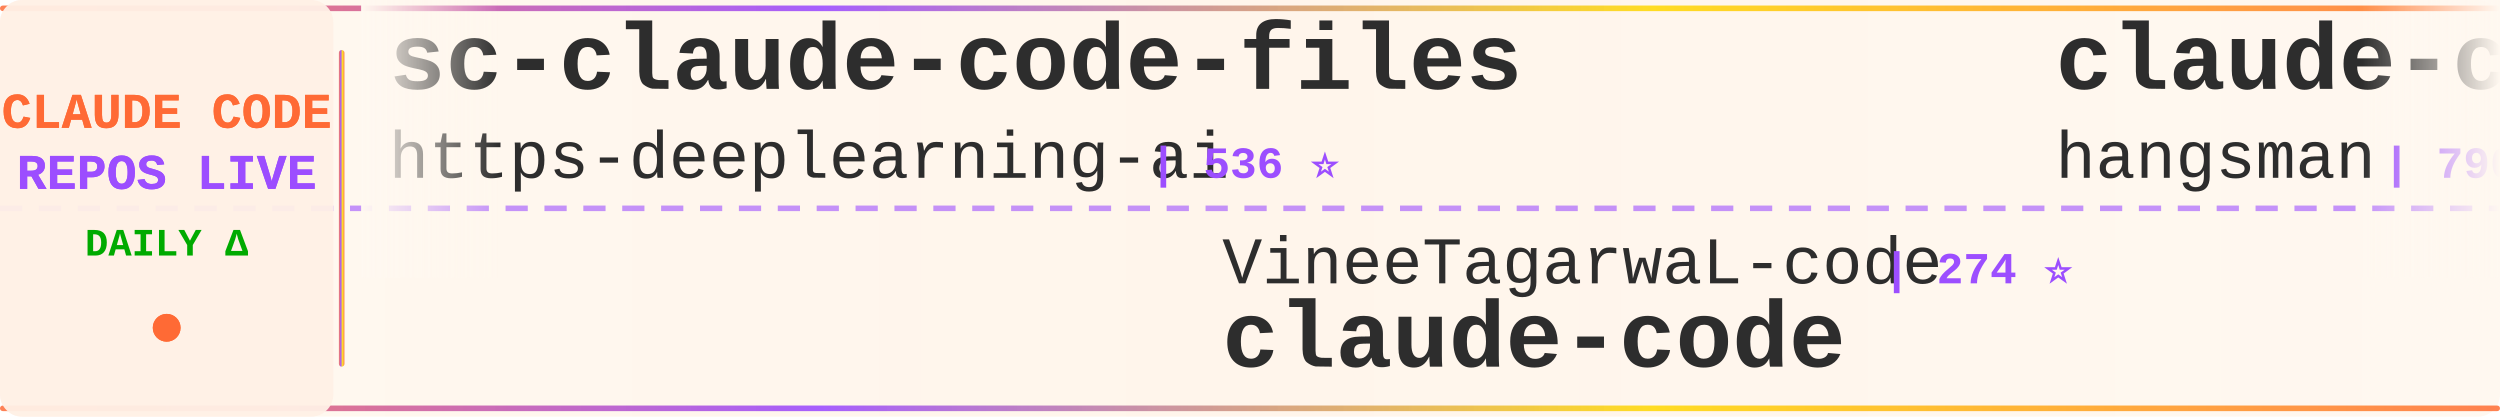
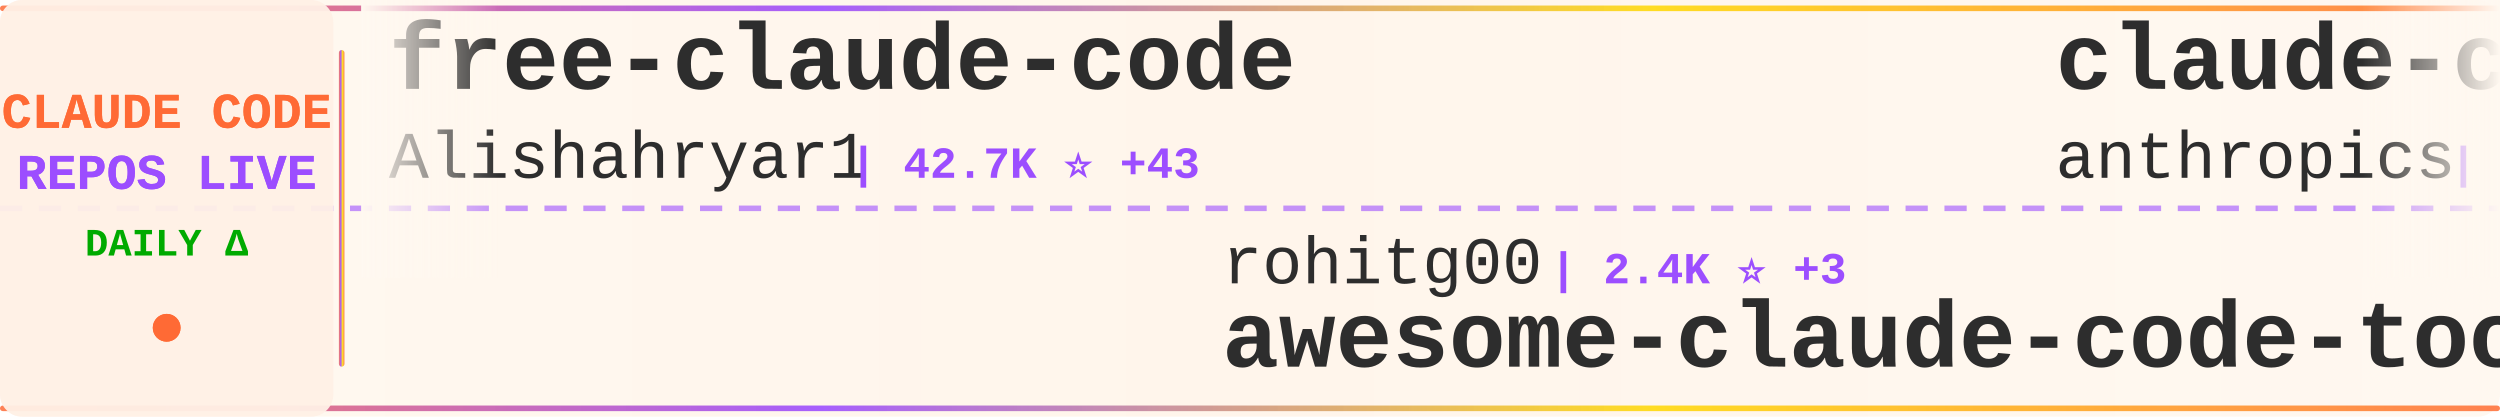
<svg xmlns="http://www.w3.org/2000/svg" width="900" height="150">
  <defs>
    <linearGradient id="tickerBg" x1="0%" y1="0%" x2="100%" y2="0%">
      <stop offset="0%" style="stop-color:#fff8f0;stop-opacity:0.98" />
      <stop offset="50%" style="stop-color:#fff5eb;stop-opacity:1" />
      <stop offset="100%" style="stop-color:#fff8f0;stop-opacity:0.98" />
    </linearGradient>
    <linearGradient id="borderGrad" x1="0%" y1="0%" x2="100%" y2="0%">
      <stop offset="0%" style="stop-color:#FF6B35;stop-opacity:0.85">
        <animate attributeName="stop-opacity" values="0.85;1;0.85" dur="2s" repeatCount="indefinite" />
      </stop>
      <stop offset="33%" style="stop-color:#9C4EFF;stop-opacity:0.9">
        <animate attributeName="stop-opacity" values="0.9;1;0.9" dur="2.2s" repeatCount="indefinite" />
      </stop>
      <stop offset="66%" style="stop-color:#FFD700;stop-opacity:0.85">
        <animate attributeName="stop-opacity" values="0.85;1;0.85" dur="1.8s" repeatCount="indefinite" />
      </stop>
      <stop offset="100%" style="stop-color:#FF6B35;stop-opacity:0.85">
        <animate attributeName="stop-opacity" values="0.85;1;0.85" dur="2s" repeatCount="indefinite" />
      </stop>
    </linearGradient>
    <filter id="textGlow">
      <feGaussianBlur stdDeviation="0.15" result="coloredBlur" />
      <feMerge>
        <feMergeNode in="coloredBlur" />
        <feMergeNode in="SourceGraphic" />
      </feMerge>
    </filter>
    <filter id="metricGlow">
      <feGaussianBlur stdDeviation="0.2" result="coloredBlur" />
      <feMerge>
        <feMergeNode in="coloredBlur" />
        <feMergeNode in="SourceGraphic" />
      </feMerge>
    </filter>
    <linearGradient id="leftFade" x1="0%" y1="0%" x2="100%" y2="0%">
      <stop offset="0%" style="stop-color:#fff8f0;stop-opacity:1" />
      <stop offset="100%" style="stop-color:#fff8f0;stop-opacity:0" />
    </linearGradient>
    <linearGradient id="rightFade" x1="0%" y1="0%" x2="100%" y2="0%">
      <stop offset="0%" style="stop-color:#fff8f0;stop-opacity:0" />
      <stop offset="100%" style="stop-color:#fff8f0;stop-opacity:1" />
    </linearGradient>
  </defs>
  <rect width="900" height="150" fill="url(#tickerBg)" rx="8" />
  <rect x="0" y="2" width="900" height="2" fill="url(#borderGrad)" rx="1" />
  <rect x="0" y="146" width="900" height="2" fill="url(#borderGrad)" rx="1" />
  <line x1="0" y1="75" x2="900" y2="75" stroke="#9C4EFF" stroke-width="2" stroke-dasharray="8 6" opacity="0.6" />
  <rect x="0" y="0" width="120" height="150" fill="#fff0e6" opacity="0.95" rx="8" />
  <text x="60" y="46" font-family="'Courier New', monospace" font-size="18" font-weight="bold" fill="#FF6B35" text-anchor="middle" filter="url(#textGlow)">
    CLAUDE CODE
  </text>
  <text x="60" y="68" font-family="'Courier New', monospace" font-size="18" font-weight="bold" fill="#9C4EFF" text-anchor="middle" filter="url(#textGlow)">
    REPOS LIVE
  </text>
  <text x="60" y="92" font-family="'Courier New', monospace" font-size="14" font-weight="bold" fill="#00aa00" text-anchor="middle">
    DAILY Δ
  </text>
  <circle cx="60" cy="118" r="5" fill="#FF6B35" filter="url(#metricGlow)">
    <animate attributeName="r" values="4;6;4" dur="1.5s" repeatCount="indefinite" />
    <animate attributeName="opacity" values="0.6;1;0.6" dur="1.5s" repeatCount="indefinite" />
  </circle>
  <rect x="122" y="18" width="2" height="114" fill="url(#borderGrad)" rx="1" />
  <clipPath id="tickerClip">
    <rect x="130" y="0" width="770" height="150" />
  </clipPath>
  <g clip-path="url(#tickerClip)">
    <g id="tickerItems">
      <animateTransform attributeName="transform" attributeType="XML" type="translate" from="0 0" to="-3000 0" dur="54s" repeatCount="indefinite" />
      <g transform="translate(0, 0)">
-         <text x="140" y="32" font-family="'Courier New', monospace" font-size="34" font-weight="bold" fill="#2d2d2d">sc-claude-code-files</text>
-         <text x="140" y="64" font-family="'Courier New', monospace" font-size="24" font-weight="normal" fill="#2d2d2d" opacity="1.0">https-deeplearning-ai</text>
-         <text x="414" y="64" font-family="'Courier New', monospace" font-size="16" font-weight="bold" fill="#9C4EFF"> | 536 ⭐</text>
+         <text x="140" y="32" font-family="'Courier New', monospace" font-size="34" font-weight="bold" fill="#2d2d2d">free-claude-code</text>
+         <text x="140" y="64" font-family="'Courier New', monospace" font-size="24" font-weight="normal" fill="#2d2d2d" opacity="1.0">Alishahryar1</text>
+         <text x="306" y="64" font-family="'Courier New', monospace" font-size="16" font-weight="bold" fill="#9C4EFF"> | 42.7K ⭐ +43</text>
      </g>
      <g transform="translate(300, 0)">
-         <text x="140" y="102" font-family="'Courier New', monospace" font-size="24" font-weight="normal" fill="#2d2d2d" opacity="1.0">VineeTagarwaL-code</text>
-         <text x="378" y="102" font-family="'Courier New', monospace" font-size="16" font-weight="bold" fill="#9C4EFF"> | 274 ⭐</text>
+         <text x="140" y="102" font-family="'Courier New', monospace" font-size="24" font-weight="normal" fill="#2d2d2d" opacity="1.0">rohitg00</text>
+         <text x="258" y="102" font-family="'Courier New', monospace" font-size="16" font-weight="bold" fill="#9C4EFF"> | 2.4K ⭐ +3</text>
+         <text x="140" y="132" font-family="'Courier New', monospace" font-size="34" font-weight="bold" fill="#2d2d2d">awesome-claude-code-tool...</text>
+       </g>
+       <g transform="translate(600, 0)">
+         <text x="140" y="32" font-family="'Courier New', monospace" font-size="34" font-weight="bold" fill="#2d2d2d">claude-code</text>
+         <text x="140" y="64" font-family="'Courier New', monospace" font-size="24" font-weight="normal" fill="#2d2d2d" opacity="1.0">anthropics</text>
+         <text x="282" y="64" font-family="'Courier New', monospace" font-size="16" font-weight="bold" fill="#9C4EFF"> | 139.4K ⭐ +19</text>
+       </g>
+       <g transform="translate(900, 0)">
+         <text x="140" y="102" font-family="'Courier New', monospace" font-size="24" font-weight="normal" fill="#2d2d2d" opacity="1.0">Pimzino</text>
+         <text x="246" y="102" font-family="'Courier New', monospace" font-size="16" font-weight="bold" fill="#9C4EFF"> | 3.8K ⭐</text>
+         <text x="140" y="132" font-family="'Courier New', monospace" font-size="34" font-weight="bold" fill="#2d2d2d">claude-code-spec-workflo...</text>
+       </g>
+       <g transform="translate(1200, 0)">
+         <text x="140" y="32" font-family="'Courier New', monospace" font-size="34" font-weight="bold" fill="#2d2d2d">claude-code-proxy</text>
+         <text x="140" y="64" font-family="'Courier New', monospace" font-size="24" font-weight="normal" fill="#2d2d2d" opacity="1.0">1rgs</text>
+         <text x="210" y="64" font-family="'Courier New', monospace" font-size="16" font-weight="bold" fill="#9C4EFF"> | 3.7K ⭐ -1</text>
+       </g>
+       <g transform="translate(1500, 0)">
+         <text x="140" y="102" font-family="'Courier New', monospace" font-size="24" font-weight="normal" fill="#2d2d2d" opacity="1.0">mehmoodosman</text>
+         <text x="306" y="102" font-family="'Courier New', monospace" font-size="16" font-weight="bold" fill="#9C4EFF"> | 172 ⭐</text>
        <text x="140" y="132" font-family="'Courier New', monospace" font-size="34" font-weight="bold" fill="#2d2d2d">claude-code</text>
      </g>
-       <g transform="translate(600, 0)">
-         <text x="140" y="32" font-family="'Courier New', monospace" font-size="34" font-weight="bold" fill="#2d2d2d">claude-code-source</text>
-         <text x="140" y="64" font-family="'Courier New', monospace" font-size="24" font-weight="normal" fill="#2d2d2d" opacity="1.0">hangsman</text>
-         <text x="258" y="64" font-family="'Courier New', monospace" font-size="16" font-weight="bold" fill="#9C4EFF"> | 790 ⭐ +1</text>
-       </g>
-       <g transform="translate(900, 0)">
-         <text x="140" y="102" font-family="'Courier New', monospace" font-size="24" font-weight="normal" fill="#2d2d2d" opacity="1.0">zstmfhy</text>
-         <text x="246" y="102" font-family="'Courier New', monospace" font-size="16" font-weight="bold" fill="#9C4EFF"> | 190 ⭐</text>
-         <text x="140" y="132" font-family="'Courier New', monospace" font-size="34" font-weight="bold" fill="#2d2d2d">Claude-code</text>
-       </g>
-       <g transform="translate(1200, 0)">
-         <text x="140" y="32" font-family="'Courier New', monospace" font-size="34" font-weight="bold" fill="#2d2d2d">claude-code</text>
-         <text x="140" y="64" font-family="'Courier New', monospace" font-size="24" font-weight="normal" fill="#2d2d2d" opacity="1.0">mehmoodosman</text>
-         <text x="306" y="64" font-family="'Courier New', monospace" font-size="16" font-weight="bold" fill="#9C4EFF"> | 172 ⭐</text>
-       </g>
-       <g transform="translate(1500, 0)">
-         <text x="140" y="102" font-family="'Courier New', monospace" font-size="24" font-weight="normal" fill="#2d2d2d" opacity="1.0">OrcaWhisper</text>
-         <text x="294" y="102" font-family="'Courier New', monospace" font-size="16" font-weight="bold" fill="#9C4EFF"> | 86 ⭐</text>
-         <text x="140" y="132" font-family="'Courier New', monospace" font-size="34" font-weight="bold" fill="#2d2d2d">Claude-Code</text>
-       </g>
      <g transform="translate(1800, 0)">
-         <text x="140" y="32" font-family="'Courier New', monospace" font-size="34" font-weight="bold" fill="#2d2d2d">claude-code-hub</text>
-         <text x="140" y="64" font-family="'Courier New', monospace" font-size="24" font-weight="normal" fill="#2d2d2d" opacity="1.0">ding113</text>
-         <text x="246" y="64" font-family="'Courier New', monospace" font-size="16" font-weight="bold" fill="#9C4EFF"> | 3.3K ⭐ -1</text>
+         <text x="140" y="32" font-family="'Courier New', monospace" font-size="34" font-weight="bold" fill="#2d2d2d">claude-code-prompts</text>
+         <text x="140" y="64" font-family="'Courier New', monospace" font-size="24" font-weight="normal" fill="#2d2d2d" opacity="1.0">repowise-dev</text>
+         <text x="306" y="64" font-family="'Courier New', monospace" font-size="16" font-weight="bold" fill="#9C4EFF"> | 1.2K ⭐</text>
      </g>
      <g transform="translate(2100, 0)">
-         <text x="140" y="102" font-family="'Courier New', monospace" font-size="24" font-weight="normal" fill="#2d2d2d" opacity="1.0">AICoderTudou</text>
-         <text x="306" y="102" font-family="'Courier New', monospace" font-size="16" font-weight="bold" fill="#9C4EFF"> | 497 ⭐</text>
-         <text x="140" y="132" font-family="'Courier New', monospace" font-size="34" font-weight="bold" fill="#2d2d2d">claude-code-tudou</text>
+         <text x="140" y="102" font-family="'Courier New', monospace" font-size="24" font-weight="normal" fill="#2d2d2d" opacity="1.0">feiskyer</text>
+         <text x="258" y="102" font-family="'Courier New', monospace" font-size="16" font-weight="bold" fill="#9C4EFF"> | 1.6K ⭐</text>
+         <text x="140" y="132" font-family="'Courier New', monospace" font-size="34" font-weight="bold" fill="#2d2d2d">claude-code-settings</text>
      </g>
      <g transform="translate(2400, 0)">
-         <text x="140" y="32" font-family="'Courier New', monospace" font-size="34" font-weight="bold" fill="#2d2d2d">Auto-claude-code-researc...</text>
-         <text x="140" y="64" font-family="'Courier New', monospace" font-size="24" font-weight="normal" fill="#2d2d2d" opacity="1.0">wanshuiyin</text>
-         <text x="282" y="64" font-family="'Courier New', monospace" font-size="16" font-weight="bold" fill="#9C4EFF"> | 13.9K ⭐ +14</text>
+         <text x="140" y="32" font-family="'Courier New', monospace" font-size="34" font-weight="bold" fill="#2d2d2d">arcads-claude-code</text>
+         <text x="140" y="64" font-family="'Courier New', monospace" font-size="24" font-weight="normal" fill="#2d2d2d" opacity="1.0">krusemediallc</text>
+         <text x="318" y="64" font-family="'Courier New', monospace" font-size="16" font-weight="bold" fill="#9C4EFF"> | 1.1K ⭐ +2</text>
      </g>
      <g transform="translate(2700, 0)">
-         <text x="140" y="102" font-family="'Courier New', monospace" font-size="24" font-weight="normal" fill="#2d2d2d" opacity="1.0">oboard</text>
-         <text x="234" y="102" font-family="'Courier New', monospace" font-size="16" font-weight="bold" fill="#9C4EFF"> | 3.3K ⭐ -1</text>
-         <text x="140" y="132" font-family="'Courier New', monospace" font-size="34" font-weight="bold" fill="#2d2d2d">claude-code-rev</text>
+         <text x="140" y="102" font-family="'Courier New', monospace" font-size="24" font-weight="normal" fill="#2d2d2d" opacity="1.0">nicedreamzapp</text>
+         <text x="318" y="102" font-family="'Courier New', monospace" font-size="16" font-weight="bold" fill="#9C4EFF"> | 3.0K ⭐</text>
+         <text x="140" y="132" font-family="'Courier New', monospace" font-size="34" font-weight="bold" fill="#2d2d2d">claude-code-local</text>
      </g>
      <g transform="translate(3000, 0)">
-         <text x="140" y="32" font-family="'Courier New', monospace" font-size="34" font-weight="bold" fill="#2d2d2d">sc-claude-code-files</text>
-         <text x="140" y="64" font-family="'Courier New', monospace" font-size="24" font-weight="normal" fill="#2d2d2d" opacity="1.0">https-deeplearning-ai</text>
-         <text x="414" y="64" font-family="'Courier New', monospace" font-size="16" font-weight="bold" fill="#9C4EFF"> | 536 ⭐</text>
+         <text x="140" y="32" font-family="'Courier New', monospace" font-size="34" font-weight="bold" fill="#2d2d2d">free-claude-code</text>
+         <text x="140" y="64" font-family="'Courier New', monospace" font-size="24" font-weight="normal" fill="#2d2d2d" opacity="1.0">Alishahryar1</text>
+         <text x="306" y="64" font-family="'Courier New', monospace" font-size="16" font-weight="bold" fill="#9C4EFF"> | 42.7K ⭐ +43</text>
      </g>
      <g transform="translate(3300, 0)">
-         <text x="140" y="102" font-family="'Courier New', monospace" font-size="24" font-weight="normal" fill="#2d2d2d" opacity="1.0">VineeTagarwaL-code</text>
-         <text x="378" y="102" font-family="'Courier New', monospace" font-size="16" font-weight="bold" fill="#9C4EFF"> | 274 ⭐</text>
-         <text x="140" y="132" font-family="'Courier New', monospace" font-size="34" font-weight="bold" fill="#2d2d2d">claude-code</text>
+         <text x="140" y="102" font-family="'Courier New', monospace" font-size="24" font-weight="normal" fill="#2d2d2d" opacity="1.0">rohitg00</text>
+         <text x="258" y="102" font-family="'Courier New', monospace" font-size="16" font-weight="bold" fill="#9C4EFF"> | 2.4K ⭐ +3</text>
+         <text x="140" y="132" font-family="'Courier New', monospace" font-size="34" font-weight="bold" fill="#2d2d2d">awesome-claude-code-tool...</text>
      </g>
      <g transform="translate(3600, 0)">
-         <text x="140" y="32" font-family="'Courier New', monospace" font-size="34" font-weight="bold" fill="#2d2d2d">claude-code-source</text>
-         <text x="140" y="64" font-family="'Courier New', monospace" font-size="24" font-weight="normal" fill="#2d2d2d" opacity="1.0">hangsman</text>
-         <text x="258" y="64" font-family="'Courier New', monospace" font-size="16" font-weight="bold" fill="#9C4EFF"> | 790 ⭐ +1</text>
+         <text x="140" y="32" font-family="'Courier New', monospace" font-size="34" font-weight="bold" fill="#2d2d2d">claude-code</text>
+         <text x="140" y="64" font-family="'Courier New', monospace" font-size="24" font-weight="normal" fill="#2d2d2d" opacity="1.0">anthropics</text>
+         <text x="282" y="64" font-family="'Courier New', monospace" font-size="16" font-weight="bold" fill="#9C4EFF"> | 139.4K ⭐ +19</text>
      </g>
      <g transform="translate(3900, 0)">
-         <text x="140" y="102" font-family="'Courier New', monospace" font-size="24" font-weight="normal" fill="#2d2d2d" opacity="1.0">zstmfhy</text>
-         <text x="246" y="102" font-family="'Courier New', monospace" font-size="16" font-weight="bold" fill="#9C4EFF"> | 190 ⭐</text>
-         <text x="140" y="132" font-family="'Courier New', monospace" font-size="34" font-weight="bold" fill="#2d2d2d">Claude-code</text>
+         <text x="140" y="102" font-family="'Courier New', monospace" font-size="24" font-weight="normal" fill="#2d2d2d" opacity="1.0">Pimzino</text>
+         <text x="246" y="102" font-family="'Courier New', monospace" font-size="16" font-weight="bold" fill="#9C4EFF"> | 3.8K ⭐</text>
+         <text x="140" y="132" font-family="'Courier New', monospace" font-size="34" font-weight="bold" fill="#2d2d2d">claude-code-spec-workflo...</text>
      </g>
    </g>
  </g>
  <rect x="130" y="0" width="50" height="100" fill="url(#leftFade)" />
  <rect x="850" y="0" width="50" height="100" fill="url(#rightFade)" />
</svg>
